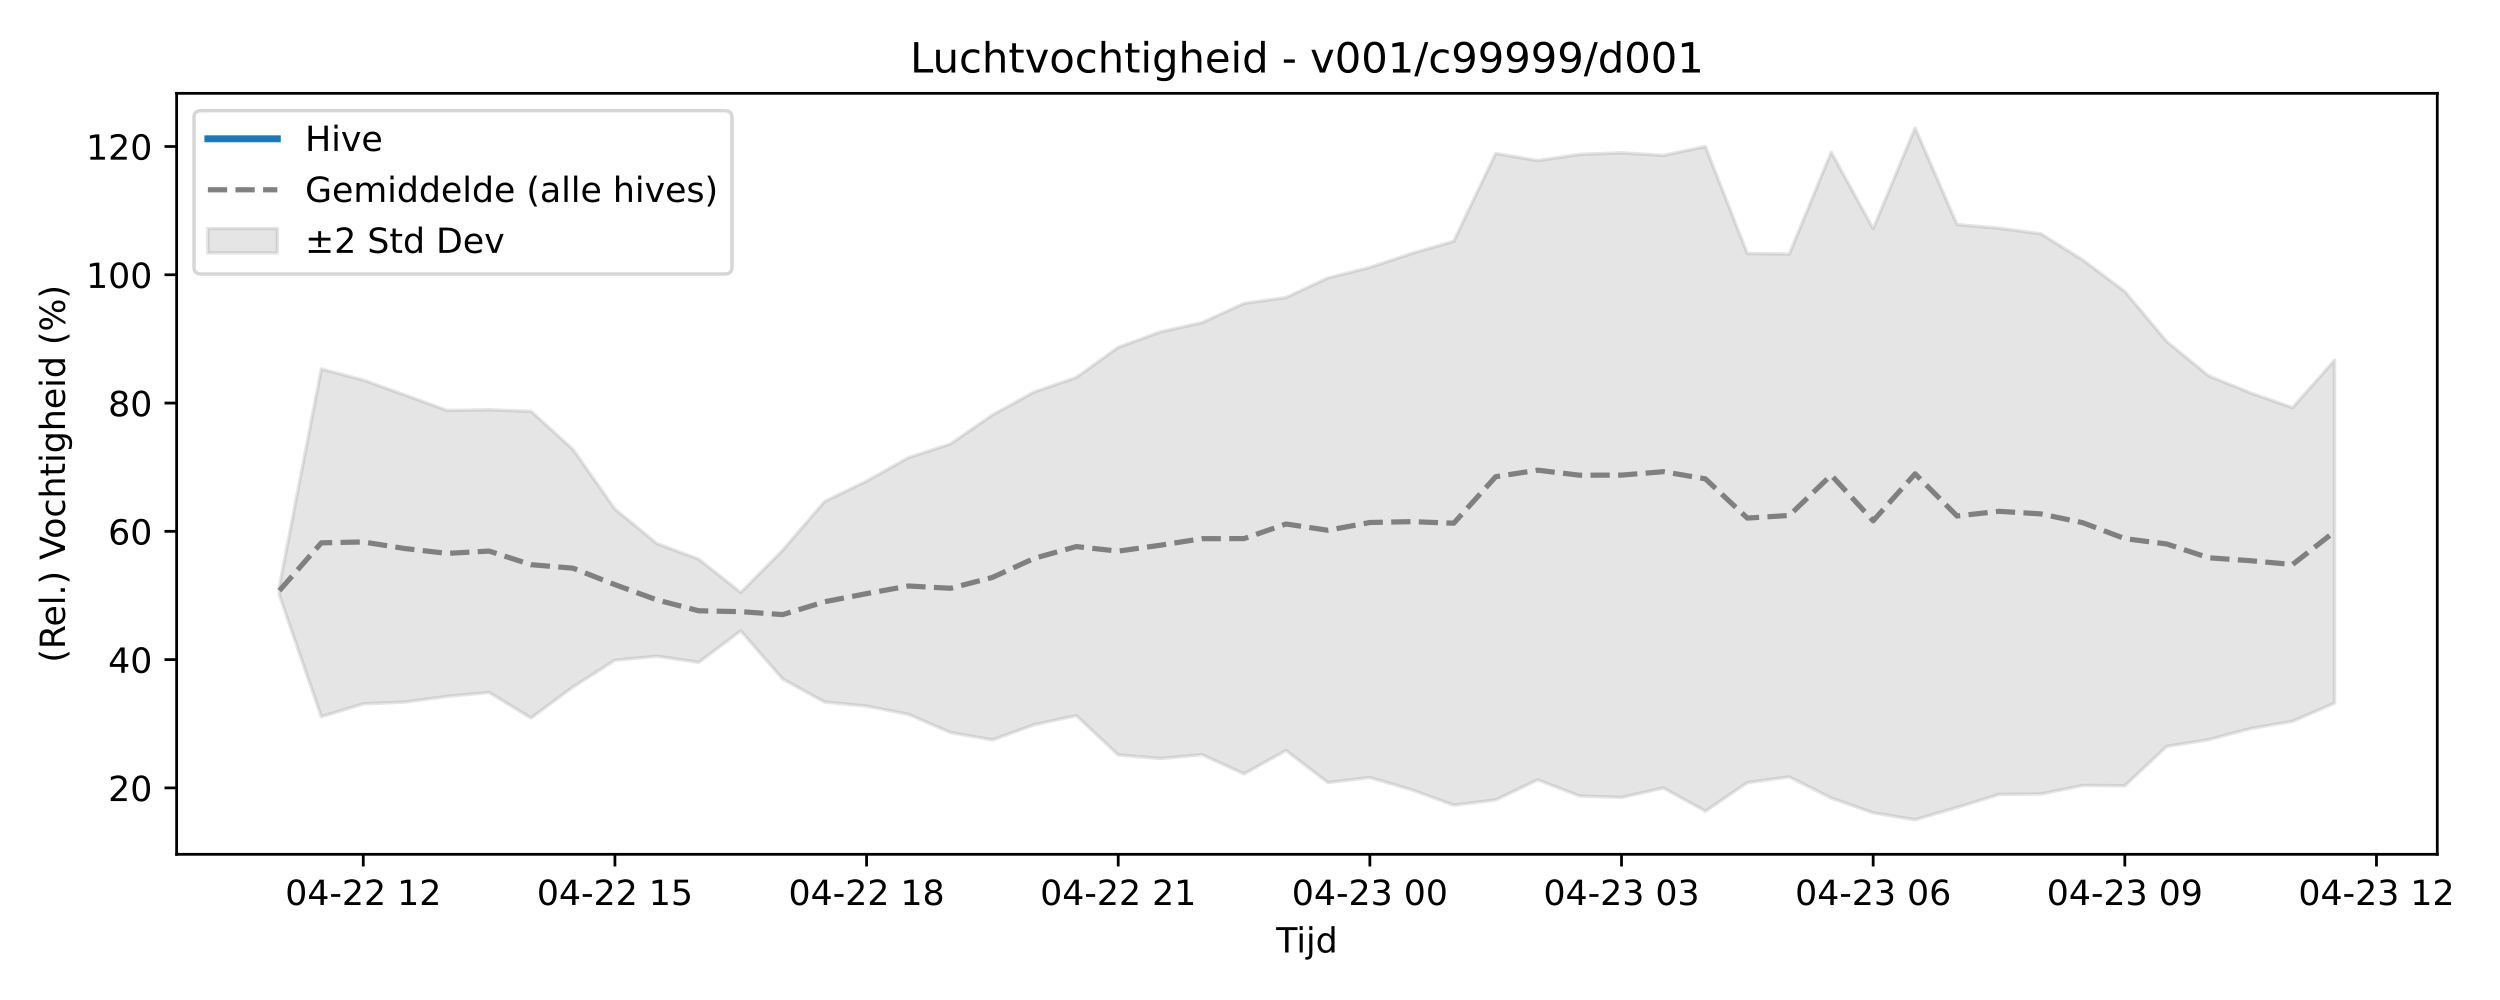
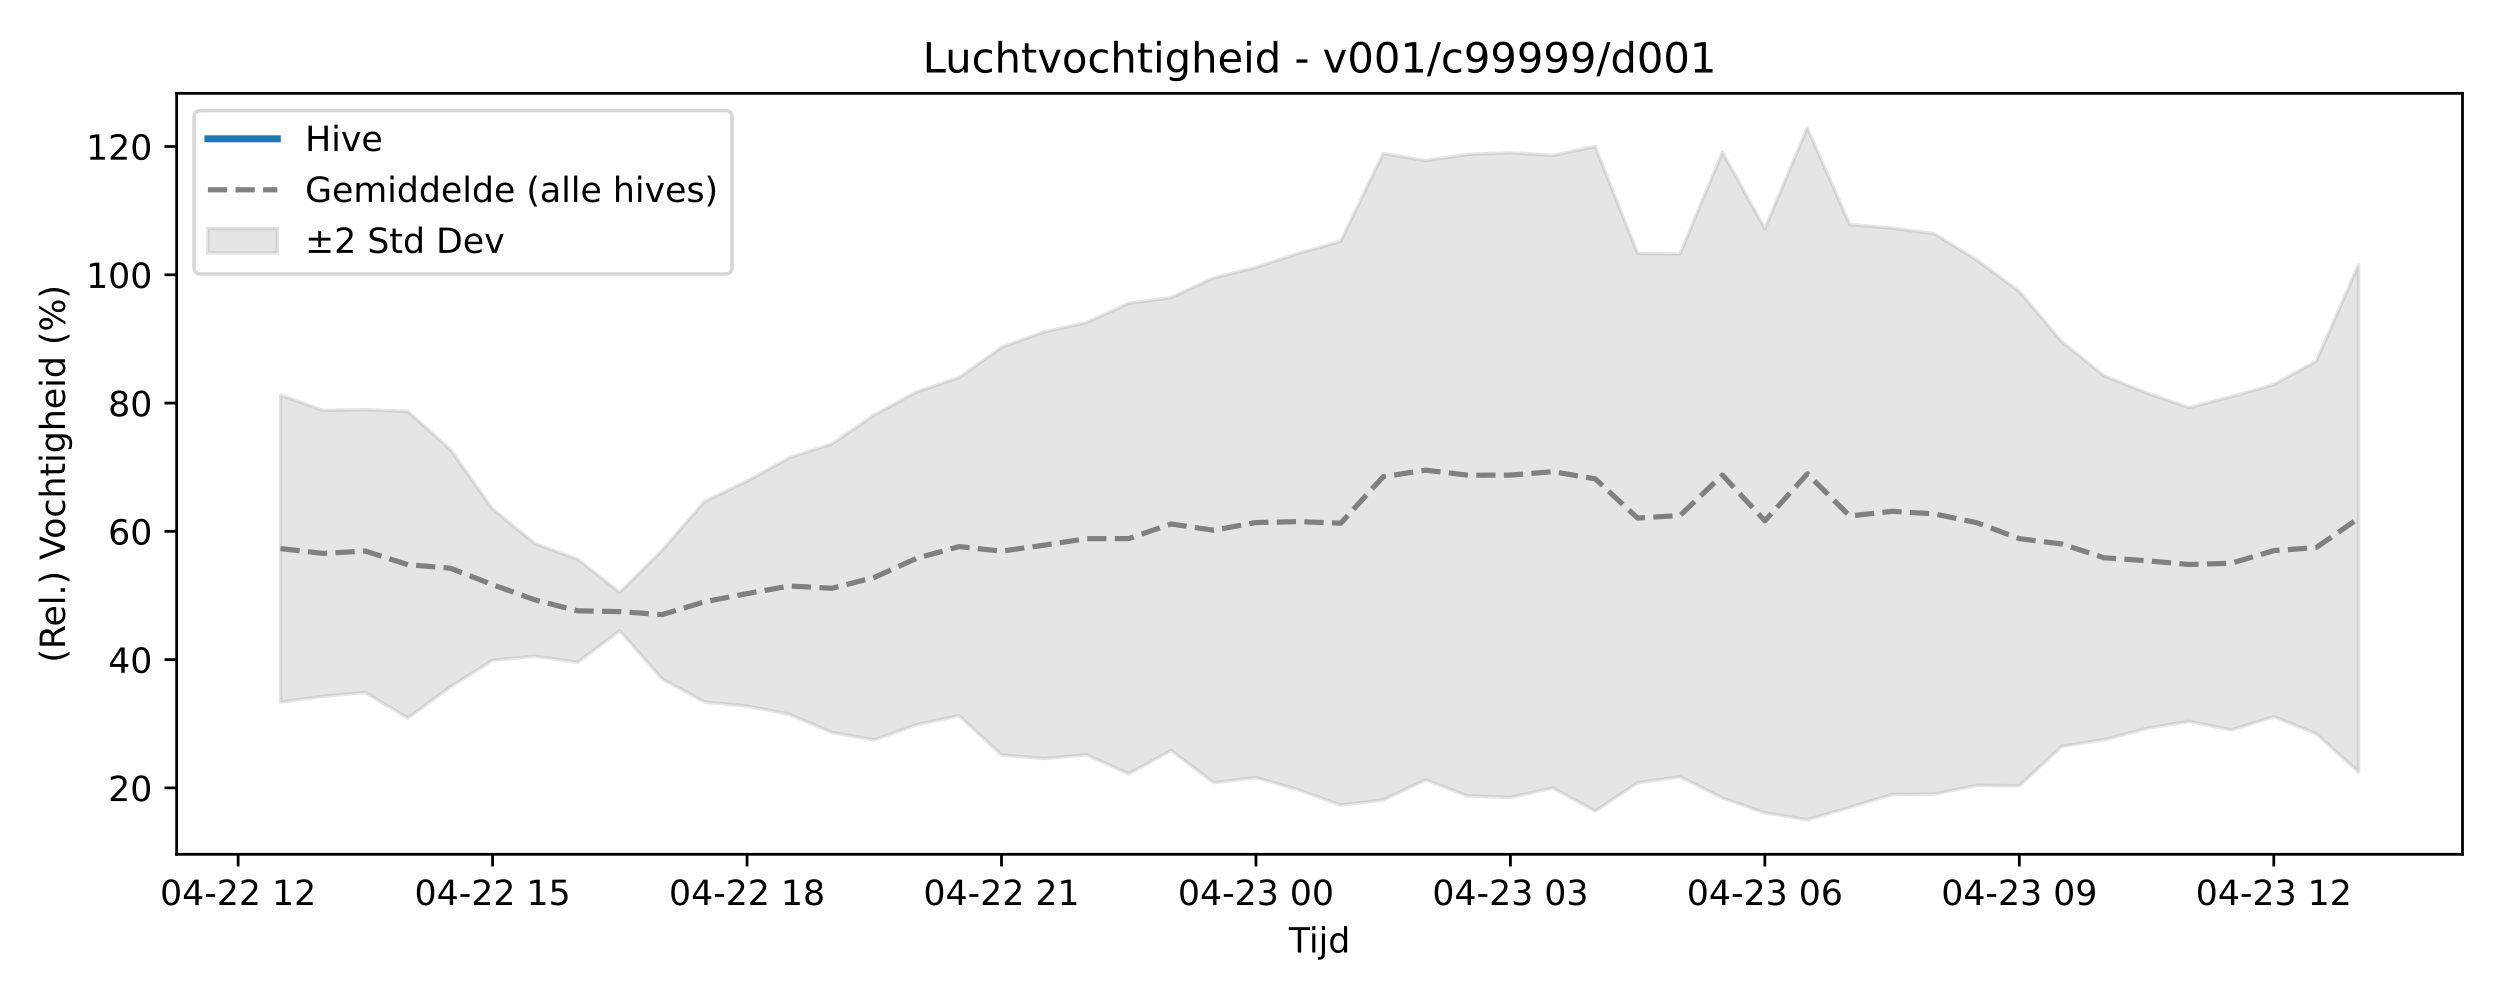
<svg xmlns="http://www.w3.org/2000/svg" xmlns:xlink="http://www.w3.org/1999/xlink" width="720pt" height="288pt" viewBox="0 0 720 288" version="1.1">
  <defs>
    <style type="text/css">*{stroke-linejoin: round; stroke-linecap: butt}</style>
  </defs>
  <g id="figure_1">
    <g id="patch_1">
      <path d="M 0 288  L 720 288  L 720 0  L 0 0  z " style="fill: #ffffff" />
    </g>
    <g id="axes_1">
      <g id="patch_2">
-         <path d="M 50.87 246.04  L 701.936 246.04  L 701.936 26.88  L 50.87 26.88  z " style="fill: #ffffff" />
+         <path d="M 50.87 246.04  L 709.2 246.04  L 709.2 26.88  L 50.87 26.88  z " style="fill: #ffffff" />
      </g>
      <g id="FillBetweenPolyCollection_1">
        <defs>
-           <path id="m29df3fd9ab" d="M 80.464 -119.196  L 80.464 -116.584  L 92.543 -81.607  L 104.622 -85.301  L 116.701 -85.813  L 128.781 -87.455  L 140.86 -88.586  L 152.939 -81.218  L 165.018 -90.15  L 177.097 -97.866  L 189.176 -99.023  L 201.255 -97.245  L 213.335 -106.324  L 225.414 -92.446  L 237.493 -85.822  L 249.572 -84.648  L 261.651 -82.273  L 273.73 -77.023  L 285.809 -74.916  L 297.889 -79.31  L 309.968 -81.906  L 322.047 -70.582  L 334.126 -69.549  L 346.205 -70.646  L 358.284 -65.132  L 370.363 -71.874  L 382.443 -62.613  L 394.522 -64.075  L 406.601 -60.526  L 418.68 -56.124  L 430.759 -57.621  L 442.838 -63.418  L 454.918 -58.749  L 466.997 -58.345  L 479.076 -61.071  L 491.155 -54.393  L 503.234 -62.607  L 515.313 -64.263  L 527.392 -58.17  L 539.472 -53.9  L 551.551 -51.922  L 563.63 -55.465  L 575.709 -59.204  L 587.788 -59.327  L 599.867 -61.803  L 611.946 -61.697  L 624.026 -73.052  L 636.105 -74.986  L 648.184 -78.191  L 660.263 -80.259  L 672.342 -85.511  L 672.342 -184.258  L 672.342 -184.258  L 660.263 -170.586  L 648.184 -174.829  L 636.105 -179.738  L 624.026 -189.615  L 611.946 -204.049  L 599.867 -213.097  L 587.788 -220.662  L 575.709 -222.284  L 563.63 -223.314  L 551.551 -251.158  L 539.472 -222.128  L 527.392 -244.171  L 515.313 -214.844  L 503.234 -214.982  L 491.155 -245.793  L 479.076 -243.24  L 466.997 -243.997  L 454.918 -243.53  L 442.838 -241.755  L 430.759 -243.796  L 418.68 -218.509  L 406.601 -215.01  L 394.522 -210.968  L 382.443 -207.955  L 370.363 -202.308  L 358.284 -200.635  L 346.205 -195.079  L 334.126 -192.4  L 322.047 -187.96  L 309.968 -179.263  L 297.889 -175.127  L 285.809 -168.479  L 273.73 -160.132  L 261.651 -156.195  L 249.572 -149.428  L 237.493 -143.575  L 225.414 -129.541  L 213.335 -117.367  L 201.255 -126.938  L 189.176 -131.441  L 177.097 -141.382  L 165.018 -158.58  L 152.939 -169.525  L 140.86 -169.997  L 128.781 -169.793  L 116.701 -174.206  L 104.622 -178.536  L 92.543 -181.716  L 80.464 -119.196  z " style="stroke: #808080; stroke-opacity: 0.2" />
+           <path id="m14e3937ae5" d="M 80.794 -174.206  L 80.794 -85.813  L 93.008 -87.455  L 105.222 -88.586  L 117.436 -81.218  L 129.65 -90.15  L 141.864 -97.866  L 154.078 -99.023  L 166.291 -97.245  L 178.505 -106.324  L 190.719 -92.446  L 202.933 -85.822  L 215.147 -84.648  L 227.361 -82.273  L 239.575 -77.023  L 251.789 -74.916  L 264.003 -79.31  L 276.217 -81.906  L 288.431 -70.582  L 300.645 -69.549  L 312.858 -70.646  L 325.072 -65.132  L 337.286 -71.874  L 349.5 -62.613  L 361.714 -64.075  L 373.928 -60.526  L 386.142 -56.124  L 398.356 -57.621  L 410.57 -63.418  L 422.784 -58.749  L 434.998 -58.345  L 447.212 -61.071  L 459.425 -54.393  L 471.639 -62.607  L 483.853 -64.263  L 496.067 -58.17  L 508.281 -53.9  L 520.495 -51.922  L 532.709 -55.465  L 544.923 -59.204  L 557.137 -59.327  L 569.351 -61.803  L 581.565 -61.697  L 593.779 -73.052  L 605.992 -74.986  L 618.206 -78.191  L 630.42 -80.259  L 642.634 -77.799  L 654.848 -81.613  L 667.062 -76.654  L 679.276 -65.702  L 679.276 -211.733  L 679.276 -211.733  L 667.062 -183.961  L 654.848 -177.216  L 642.634 -173.764  L 630.42 -170.586  L 618.206 -174.829  L 605.992 -179.738  L 593.779 -189.615  L 581.565 -204.049  L 569.351 -213.097  L 557.137 -220.662  L 544.923 -222.284  L 532.709 -223.314  L 520.495 -251.158  L 508.281 -222.128  L 496.067 -244.171  L 483.853 -214.844  L 471.639 -214.982  L 459.425 -245.793  L 447.212 -243.24  L 434.998 -243.997  L 422.784 -243.53  L 410.57 -241.755  L 398.356 -243.796  L 386.142 -218.509  L 373.928 -215.01  L 361.714 -210.968  L 349.5 -207.955  L 337.286 -202.308  L 325.072 -200.635  L 312.858 -195.079  L 300.645 -192.4  L 288.431 -187.96  L 276.217 -179.263  L 264.003 -175.127  L 251.789 -168.479  L 239.575 -160.132  L 227.361 -156.195  L 215.147 -149.428  L 202.933 -143.575  L 190.719 -129.541  L 178.505 -117.367  L 166.291 -126.938  L 154.078 -131.441  L 141.864 -141.382  L 129.65 -158.58  L 117.436 -169.525  L 105.222 -169.997  L 93.008 -169.793  L 80.794 -174.206  z " style="stroke: #808080; stroke-opacity: 0.2" />
        </defs>
-         <g clip-path="url(#p949dae9ce0)">
-           <use xlink:href="#m29df3fd9ab" x="0" y="288" style="fill: #808080; fill-opacity: 0.2; stroke: #808080; stroke-opacity: 0.2" />
+         <g clip-path="url(#p4cc296af94)">
+           <use xlink:href="#m14e3937ae5" x="0" y="288" style="fill: #808080; fill-opacity: 0.2; stroke: #808080; stroke-opacity: 0.2" />
        </g>
      </g>
      <g id="matplotlib.axis_1">
        <g id="xtick_1">
          <g id="line2d_1">
            <defs>
-               <path id="m85b74bd24c" d="M 0 0  L 0 3.5  " style="stroke: #000000; stroke-width: 0.8" />
-             </defs>
-             <g>
-               <use xlink:href="#m85b74bd24c" x="104.622" y="246.04" style="stroke: #000000; stroke-width: 0.8" />
+               <path id="mc9e4efcc67" d="M 0 0  L 0 3.5  " style="stroke: #000000; stroke-width: 0.8" />
+             </defs>
+             <g>
+               <use xlink:href="#mc9e4efcc67" x="68.58" y="246.04" style="stroke: #000000; stroke-width: 0.8" />
            </g>
          </g>
          <g id="text_1">
-             <g transform="translate(82.14174 260.6384) scale(0.1 -0.1)">
+             <g transform="translate(46.09971 260.6384) scale(0.1 -0.1)">
              <defs>
                <path id="DejaVuSans-30" d="M 2034 4250  Q 1547 4250 1301 3770  Q 1056 3291 1056 2328  Q 1056 1369 1301 889  Q 1547 409 2034 409  Q 2525 409 2770 889  Q 3016 1369 3016 2328  Q 3016 3291 2770 3770  Q 2525 4250 2034 4250  z M 2034 4750  Q 2819 4750 3233 4129  Q 3647 3509 3647 2328  Q 3647 1150 3233 529  Q 2819 -91 2034 -91  Q 1250 -91 836 529  Q 422 1150 422 2328  Q 422 3509 836 4129  Q 1250 4750 2034 4750  z " transform="scale(0.015625)" />
                <path id="DejaVuSans-34" d="M 2419 4116  L 825 1625  L 2419 1625  L 2419 4116  z M 2253 4666  L 3047 4666  L 3047 1625  L 3713 1625  L 3713 1100  L 3047 1100  L 3047 0  L 2419 0  L 2419 1100  L 313 1100  L 313 1709  L 2253 4666  z " transform="scale(0.015625)" />
                <path id="DejaVuSans-2d" d="M 313 2009  L 1997 2009  L 1997 1497  L 313 1497  L 313 2009  z " transform="scale(0.015625)" />
                <path id="DejaVuSans-32" d="M 1228 531  L 3431 531  L 3431 0  L 469 0  L 469 531  Q 828 903 1448 1529  Q 2069 2156 2228 2338  Q 2531 2678 2651 2914  Q 2772 3150 2772 3378  Q 2772 3750 2511 3984  Q 2250 4219 1831 4219  Q 1534 4219 1204 4116  Q 875 4013 500 3803  L 500 4441  Q 881 4594 1212 4672  Q 1544 4750 1819 4750  Q 2544 4750 2975 4387  Q 3406 4025 3406 3419  Q 3406 3131 3298 2873  Q 3191 2616 2906 2266  Q 2828 2175 2409 1742  Q 1991 1309 1228 531  z " transform="scale(0.015625)" />
                <path id="DejaVuSans-20" transform="scale(0.015625)" />
                <path id="DejaVuSans-31" d="M 794 531  L 1825 531  L 1825 4091  L 703 3866  L 703 4441  L 1819 4666  L 2450 4666  L 2450 531  L 3481 531  L 3481 0  L 794 0  L 794 531  z " transform="scale(0.015625)" />
              </defs>
              <use xlink:href="#DejaVuSans-30" />
              <use xlink:href="#DejaVuSans-34" transform="translate(63.62305 0)" />
              <use xlink:href="#DejaVuSans-2d" transform="translate(127.2461 0)" />
              <use xlink:href="#DejaVuSans-32" transform="translate(163.3301 0)" />
              <use xlink:href="#DejaVuSans-32" transform="translate(226.9531 0)" />
              <use xlink:href="#DejaVuSans-20" transform="translate(290.5762 0)" />
              <use xlink:href="#DejaVuSans-31" transform="translate(322.3633 0)" />
              <use xlink:href="#DejaVuSans-32" transform="translate(385.9863 0)" />
            </g>
          </g>
        </g>
        <g id="xtick_2">
          <g id="line2d_2">
            <g>
-               <use xlink:href="#m85b74bd24c" x="177.097" y="246.04" style="stroke: #000000; stroke-width: 0.8" />
+               <use xlink:href="#mc9e4efcc67" x="141.864" y="246.04" style="stroke: #000000; stroke-width: 0.8" />
            </g>
          </g>
          <g id="text_2">
-             <g transform="translate(154.6166 260.6384) scale(0.1 -0.1)">
+             <g transform="translate(119.3832 260.6384) scale(0.1 -0.1)">
              <defs>
                <path id="DejaVuSans-35" d="M 691 4666  L 3169 4666  L 3169 4134  L 1269 4134  L 1269 2991  Q 1406 3038 1543 3061  Q 1681 3084 1819 3084  Q 2600 3084 3056 2656  Q 3513 2228 3513 1497  Q 3513 744 3044 326  Q 2575 -91 1722 -91  Q 1428 -91 1123 -41  Q 819 9 494 109  L 494 744  Q 775 591 1075 516  Q 1375 441 1709 441  Q 2250 441 2565 725  Q 2881 1009 2881 1497  Q 2881 1984 2565 2268  Q 2250 2553 1709 2553  Q 1456 2553 1204 2497  Q 953 2441 691 2322  L 691 4666  z " transform="scale(0.015625)" />
              </defs>
              <use xlink:href="#DejaVuSans-30" />
              <use xlink:href="#DejaVuSans-34" transform="translate(63.62305 0)" />
              <use xlink:href="#DejaVuSans-2d" transform="translate(127.2461 0)" />
              <use xlink:href="#DejaVuSans-32" transform="translate(163.3301 0)" />
              <use xlink:href="#DejaVuSans-32" transform="translate(226.9531 0)" />
              <use xlink:href="#DejaVuSans-20" transform="translate(290.5762 0)" />
              <use xlink:href="#DejaVuSans-31" transform="translate(322.3633 0)" />
              <use xlink:href="#DejaVuSans-35" transform="translate(385.9863 0)" />
            </g>
          </g>
        </g>
        <g id="xtick_3">
          <g id="line2d_3">
            <g>
-               <use xlink:href="#m85b74bd24c" x="249.572" y="246.04" style="stroke: #000000; stroke-width: 0.8" />
+               <use xlink:href="#mc9e4efcc67" x="215.147" y="246.04" style="stroke: #000000; stroke-width: 0.8" />
            </g>
          </g>
          <g id="text_3">
-             <g transform="translate(227.0915 260.6384) scale(0.1 -0.1)">
+             <g transform="translate(192.6667 260.6384) scale(0.1 -0.1)">
              <defs>
                <path id="DejaVuSans-38" d="M 2034 2216  Q 1584 2216 1326 1975  Q 1069 1734 1069 1313  Q 1069 891 1326 650  Q 1584 409 2034 409  Q 2484 409 2743 651  Q 3003 894 3003 1313  Q 3003 1734 2745 1975  Q 2488 2216 2034 2216  z M 1403 2484  Q 997 2584 770 2862  Q 544 3141 544 3541  Q 544 4100 942 4425  Q 1341 4750 2034 4750  Q 2731 4750 3128 4425  Q 3525 4100 3525 3541  Q 3525 3141 3298 2862  Q 3072 2584 2669 2484  Q 3125 2378 3379 2068  Q 3634 1759 3634 1313  Q 3634 634 3220 271  Q 2806 -91 2034 -91  Q 1263 -91 848 271  Q 434 634 434 1313  Q 434 1759 690 2068  Q 947 2378 1403 2484  z M 1172 3481  Q 1172 3119 1398 2916  Q 1625 2713 2034 2713  Q 2441 2713 2670 2916  Q 2900 3119 2900 3481  Q 2900 3844 2670 4047  Q 2441 4250 2034 4250  Q 1625 4250 1398 4047  Q 1172 3844 1172 3481  z " transform="scale(0.015625)" />
              </defs>
              <use xlink:href="#DejaVuSans-30" />
              <use xlink:href="#DejaVuSans-34" transform="translate(63.62305 0)" />
              <use xlink:href="#DejaVuSans-2d" transform="translate(127.2461 0)" />
              <use xlink:href="#DejaVuSans-32" transform="translate(163.3301 0)" />
              <use xlink:href="#DejaVuSans-32" transform="translate(226.9531 0)" />
              <use xlink:href="#DejaVuSans-20" transform="translate(290.5762 0)" />
              <use xlink:href="#DejaVuSans-31" transform="translate(322.3633 0)" />
              <use xlink:href="#DejaVuSans-38" transform="translate(385.9863 0)" />
            </g>
          </g>
        </g>
        <g id="xtick_4">
          <g id="line2d_4">
            <g>
-               <use xlink:href="#m85b74bd24c" x="322.047" y="246.04" style="stroke: #000000; stroke-width: 0.8" />
+               <use xlink:href="#mc9e4efcc67" x="288.431" y="246.04" style="stroke: #000000; stroke-width: 0.8" />
            </g>
          </g>
          <g id="text_4">
-             <g transform="translate(299.5664 260.6384) scale(0.1 -0.1)">
+             <g transform="translate(265.9502 260.6384) scale(0.1 -0.1)">
              <use xlink:href="#DejaVuSans-30" />
              <use xlink:href="#DejaVuSans-34" transform="translate(63.62305 0)" />
              <use xlink:href="#DejaVuSans-2d" transform="translate(127.2461 0)" />
              <use xlink:href="#DejaVuSans-32" transform="translate(163.3301 0)" />
              <use xlink:href="#DejaVuSans-32" transform="translate(226.9531 0)" />
              <use xlink:href="#DejaVuSans-20" transform="translate(290.5762 0)" />
              <use xlink:href="#DejaVuSans-32" transform="translate(322.3633 0)" />
              <use xlink:href="#DejaVuSans-31" transform="translate(385.9863 0)" />
            </g>
          </g>
        </g>
        <g id="xtick_5">
          <g id="line2d_5">
            <g>
-               <use xlink:href="#m85b74bd24c" x="394.522" y="246.04" style="stroke: #000000; stroke-width: 0.8" />
+               <use xlink:href="#mc9e4efcc67" x="361.714" y="246.04" style="stroke: #000000; stroke-width: 0.8" />
            </g>
          </g>
          <g id="text_5">
-             <g transform="translate(372.0413 260.6384) scale(0.1 -0.1)">
+             <g transform="translate(339.2337 260.6384) scale(0.1 -0.1)">
              <defs>
                <path id="DejaVuSans-33" d="M 2597 2516  Q 3050 2419 3304 2112  Q 3559 1806 3559 1356  Q 3559 666 3084 287  Q 2609 -91 1734 -91  Q 1441 -91 1130 -33  Q 819 25 488 141  L 488 750  Q 750 597 1062 519  Q 1375 441 1716 441  Q 2309 441 2620 675  Q 2931 909 2931 1356  Q 2931 1769 2642 2001  Q 2353 2234 1838 2234  L 1294 2234  L 1294 2753  L 1863 2753  Q 2328 2753 2575 2939  Q 2822 3125 2822 3475  Q 2822 3834 2567 4026  Q 2313 4219 1838 4219  Q 1578 4219 1281 4162  Q 984 4106 628 3988  L 628 4550  Q 988 4650 1302 4700  Q 1616 4750 1894 4750  Q 2613 4750 3031 4423  Q 3450 4097 3450 3541  Q 3450 3153 3228 2886  Q 3006 2619 2597 2516  z " transform="scale(0.015625)" />
              </defs>
              <use xlink:href="#DejaVuSans-30" />
              <use xlink:href="#DejaVuSans-34" transform="translate(63.62305 0)" />
              <use xlink:href="#DejaVuSans-2d" transform="translate(127.2461 0)" />
              <use xlink:href="#DejaVuSans-32" transform="translate(163.3301 0)" />
              <use xlink:href="#DejaVuSans-33" transform="translate(226.9531 0)" />
              <use xlink:href="#DejaVuSans-20" transform="translate(290.5762 0)" />
              <use xlink:href="#DejaVuSans-30" transform="translate(322.3633 0)" />
              <use xlink:href="#DejaVuSans-30" transform="translate(385.9863 0)" />
            </g>
          </g>
        </g>
        <g id="xtick_6">
          <g id="line2d_6">
            <g>
-               <use xlink:href="#m85b74bd24c" x="466.997" y="246.04" style="stroke: #000000; stroke-width: 0.8" />
+               <use xlink:href="#mc9e4efcc67" x="434.998" y="246.04" style="stroke: #000000; stroke-width: 0.8" />
            </g>
          </g>
          <g id="text_6">
-             <g transform="translate(444.5162 260.6384) scale(0.1 -0.1)">
+             <g transform="translate(412.5171 260.6384) scale(0.1 -0.1)">
              <use xlink:href="#DejaVuSans-30" />
              <use xlink:href="#DejaVuSans-34" transform="translate(63.62305 0)" />
              <use xlink:href="#DejaVuSans-2d" transform="translate(127.2461 0)" />
              <use xlink:href="#DejaVuSans-32" transform="translate(163.3301 0)" />
              <use xlink:href="#DejaVuSans-33" transform="translate(226.9531 0)" />
              <use xlink:href="#DejaVuSans-20" transform="translate(290.5762 0)" />
              <use xlink:href="#DejaVuSans-30" transform="translate(322.3633 0)" />
              <use xlink:href="#DejaVuSans-33" transform="translate(385.9863 0)" />
            </g>
          </g>
        </g>
        <g id="xtick_7">
          <g id="line2d_7">
            <g>
-               <use xlink:href="#m85b74bd24c" x="539.472" y="246.04" style="stroke: #000000; stroke-width: 0.8" />
+               <use xlink:href="#mc9e4efcc67" x="508.281" y="246.04" style="stroke: #000000; stroke-width: 0.8" />
            </g>
          </g>
          <g id="text_7">
-             <g transform="translate(516.9911 260.6384) scale(0.1 -0.1)">
+             <g transform="translate(485.8006 260.6384) scale(0.1 -0.1)">
              <defs>
                <path id="DejaVuSans-36" d="M 2113 2584  Q 1688 2584 1439 2293  Q 1191 2003 1191 1497  Q 1191 994 1439 701  Q 1688 409 2113 409  Q 2538 409 2786 701  Q 3034 994 3034 1497  Q 3034 2003 2786 2293  Q 2538 2584 2113 2584  z M 3366 4563  L 3366 3988  Q 3128 4100 2886 4159  Q 2644 4219 2406 4219  Q 1781 4219 1451 3797  Q 1122 3375 1075 2522  Q 1259 2794 1537 2939  Q 1816 3084 2150 3084  Q 2853 3084 3261 2657  Q 3669 2231 3669 1497  Q 3669 778 3244 343  Q 2819 -91 2113 -91  Q 1303 -91 875 529  Q 447 1150 447 2328  Q 447 3434 972 4092  Q 1497 4750 2381 4750  Q 2619 4750 2861 4703  Q 3103 4656 3366 4563  z " transform="scale(0.015625)" />
              </defs>
              <use xlink:href="#DejaVuSans-30" />
              <use xlink:href="#DejaVuSans-34" transform="translate(63.62305 0)" />
              <use xlink:href="#DejaVuSans-2d" transform="translate(127.2461 0)" />
              <use xlink:href="#DejaVuSans-32" transform="translate(163.3301 0)" />
              <use xlink:href="#DejaVuSans-33" transform="translate(226.9531 0)" />
              <use xlink:href="#DejaVuSans-20" transform="translate(290.5762 0)" />
              <use xlink:href="#DejaVuSans-30" transform="translate(322.3633 0)" />
              <use xlink:href="#DejaVuSans-36" transform="translate(385.9863 0)" />
            </g>
          </g>
        </g>
        <g id="xtick_8">
          <g id="line2d_8">
            <g>
-               <use xlink:href="#m85b74bd24c" x="611.946" y="246.04" style="stroke: #000000; stroke-width: 0.8" />
+               <use xlink:href="#mc9e4efcc67" x="581.565" y="246.04" style="stroke: #000000; stroke-width: 0.8" />
            </g>
          </g>
          <g id="text_8">
-             <g transform="translate(589.466 260.6384) scale(0.1 -0.1)">
+             <g transform="translate(559.0841 260.6384) scale(0.1 -0.1)">
              <defs>
                <path id="DejaVuSans-39" d="M 703 97  L 703 672  Q 941 559 1184 500  Q 1428 441 1663 441  Q 2288 441 2617 861  Q 2947 1281 2994 2138  Q 2813 1869 2534 1725  Q 2256 1581 1919 1581  Q 1219 1581 811 2004  Q 403 2428 403 3163  Q 403 3881 828 4315  Q 1253 4750 1959 4750  Q 2769 4750 3195 4129  Q 3622 3509 3622 2328  Q 3622 1225 3098 567  Q 2575 -91 1691 -91  Q 1453 -91 1209 -44  Q 966 3 703 97  z M 1959 2075  Q 2384 2075 2632 2365  Q 2881 2656 2881 3163  Q 2881 3666 2632 3958  Q 2384 4250 1959 4250  Q 1534 4250 1286 3958  Q 1038 3666 1038 3163  Q 1038 2656 1286 2365  Q 1534 2075 1959 2075  z " transform="scale(0.015625)" />
              </defs>
              <use xlink:href="#DejaVuSans-30" />
              <use xlink:href="#DejaVuSans-34" transform="translate(63.62305 0)" />
              <use xlink:href="#DejaVuSans-2d" transform="translate(127.2461 0)" />
              <use xlink:href="#DejaVuSans-32" transform="translate(163.3301 0)" />
              <use xlink:href="#DejaVuSans-33" transform="translate(226.9531 0)" />
              <use xlink:href="#DejaVuSans-20" transform="translate(290.5762 0)" />
              <use xlink:href="#DejaVuSans-30" transform="translate(322.3633 0)" />
              <use xlink:href="#DejaVuSans-39" transform="translate(385.9863 0)" />
            </g>
          </g>
        </g>
        <g id="xtick_9">
          <g id="line2d_9">
            <g>
-               <use xlink:href="#m85b74bd24c" x="684.421" y="246.04" style="stroke: #000000; stroke-width: 0.8" />
+               <use xlink:href="#mc9e4efcc67" x="654.848" y="246.04" style="stroke: #000000; stroke-width: 0.8" />
            </g>
          </g>
          <g id="text_9">
-             <g transform="translate(661.9409 260.6384) scale(0.1 -0.1)">
+             <g transform="translate(632.3676 260.6384) scale(0.1 -0.1)">
              <use xlink:href="#DejaVuSans-30" />
              <use xlink:href="#DejaVuSans-34" transform="translate(63.62305 0)" />
              <use xlink:href="#DejaVuSans-2d" transform="translate(127.2461 0)" />
              <use xlink:href="#DejaVuSans-32" transform="translate(163.3301 0)" />
              <use xlink:href="#DejaVuSans-33" transform="translate(226.9531 0)" />
              <use xlink:href="#DejaVuSans-20" transform="translate(290.5762 0)" />
              <use xlink:href="#DejaVuSans-31" transform="translate(322.3633 0)" />
              <use xlink:href="#DejaVuSans-32" transform="translate(385.9863 0)" />
            </g>
          </g>
        </g>
        <g id="text_10">
-           <g transform="translate(367.5531 274.3166) scale(0.1 -0.1)">
+           <g transform="translate(371.185 274.3166) scale(0.1 -0.1)">
            <defs>
              <path id="DejaVuSans-54" d="M -19 4666  L 3928 4666  L 3928 4134  L 2272 4134  L 2272 0  L 1638 0  L 1638 4134  L -19 4134  L -19 4666  z " transform="scale(0.015625)" />
              <path id="DejaVuSans-69" d="M 603 3500  L 1178 3500  L 1178 0  L 603 0  L 603 3500  z M 603 4863  L 1178 4863  L 1178 4134  L 603 4134  L 603 4863  z " transform="scale(0.015625)" />
              <path id="DejaVuSans-6a" d="M 603 3500  L 1178 3500  L 1178 -63  Q 1178 -731 923 -1031  Q 669 -1331 103 -1331  L -116 -1331  L -116 -844  L 38 -844  Q 366 -844 484 -692  Q 603 -541 603 -63  L 603 3500  z M 603 4863  L 1178 4863  L 1178 4134  L 603 4134  L 603 4863  z " transform="scale(0.015625)" />
              <path id="DejaVuSans-64" d="M 2906 2969  L 2906 4863  L 3481 4863  L 3481 0  L 2906 0  L 2906 525  Q 2725 213 2448 61  Q 2172 -91 1784 -91  Q 1150 -91 751 415  Q 353 922 353 1747  Q 353 2572 751 3078  Q 1150 3584 1784 3584  Q 2172 3584 2448 3432  Q 2725 3281 2906 2969  z M 947 1747  Q 947 1113 1208 752  Q 1469 391 1925 391  Q 2381 391 2643 752  Q 2906 1113 2906 1747  Q 2906 2381 2643 2742  Q 2381 3103 1925 3103  Q 1469 3103 1208 2742  Q 947 2381 947 1747  z " transform="scale(0.015625)" />
            </defs>
            <use xlink:href="#DejaVuSans-54" />
            <use xlink:href="#DejaVuSans-69" transform="translate(57.95898 0)" />
            <use xlink:href="#DejaVuSans-6a" transform="translate(85.74219 0)" />
            <use xlink:href="#DejaVuSans-64" transform="translate(113.5254 0)" />
          </g>
        </g>
      </g>
      <g id="matplotlib.axis_2">
        <g id="ytick_1">
          <g id="line2d_10">
            <defs>
-               <path id="m360cd91e02" d="M 0 0  L -3.5 0  " style="stroke: #000000; stroke-width: 0.8" />
-             </defs>
-             <g>
-               <use xlink:href="#m360cd91e02" x="50.87" y="226.912" style="stroke: #000000; stroke-width: 0.8" />
+               <path id="m6a31eeaf21" d="M 0 0  L -3.5 0  " style="stroke: #000000; stroke-width: 0.8" />
+             </defs>
+             <g>
+               <use xlink:href="#m6a31eeaf21" x="50.87" y="226.912" style="stroke: #000000; stroke-width: 0.8" />
            </g>
          </g>
          <g id="text_11">
            <g transform="translate(31.145 230.7115) scale(0.1 -0.1)">
              <use xlink:href="#DejaVuSans-32" />
              <use xlink:href="#DejaVuSans-30" transform="translate(63.62305 0)" />
            </g>
          </g>
        </g>
        <g id="ytick_2">
          <g id="line2d_11">
            <g>
-               <use xlink:href="#m360cd91e02" x="50.87" y="189.968" style="stroke: #000000; stroke-width: 0.8" />
+               <use xlink:href="#m6a31eeaf21" x="50.87" y="189.968" style="stroke: #000000; stroke-width: 0.8" />
            </g>
          </g>
          <g id="text_12">
            <g transform="translate(31.145 193.7671) scale(0.1 -0.1)">
              <use xlink:href="#DejaVuSans-34" />
              <use xlink:href="#DejaVuSans-30" transform="translate(63.62305 0)" />
            </g>
          </g>
        </g>
        <g id="ytick_3">
          <g id="line2d_12">
            <g>
-               <use xlink:href="#m360cd91e02" x="50.87" y="153.023" style="stroke: #000000; stroke-width: 0.8" />
+               <use xlink:href="#m6a31eeaf21" x="50.87" y="153.023" style="stroke: #000000; stroke-width: 0.8" />
            </g>
          </g>
          <g id="text_13">
            <g transform="translate(31.145 156.8226) scale(0.1 -0.1)">
              <use xlink:href="#DejaVuSans-36" />
              <use xlink:href="#DejaVuSans-30" transform="translate(63.62305 0)" />
            </g>
          </g>
        </g>
        <g id="ytick_4">
          <g id="line2d_13">
            <g>
-               <use xlink:href="#m360cd91e02" x="50.87" y="116.079" style="stroke: #000000; stroke-width: 0.8" />
+               <use xlink:href="#m6a31eeaf21" x="50.87" y="116.079" style="stroke: #000000; stroke-width: 0.8" />
            </g>
          </g>
          <g id="text_14">
            <g transform="translate(31.145 119.8782) scale(0.1 -0.1)">
              <use xlink:href="#DejaVuSans-38" />
              <use xlink:href="#DejaVuSans-30" transform="translate(63.62305 0)" />
            </g>
          </g>
        </g>
        <g id="ytick_5">
          <g id="line2d_14">
            <g>
-               <use xlink:href="#m360cd91e02" x="50.87" y="79.135" style="stroke: #000000; stroke-width: 0.8" />
+               <use xlink:href="#m6a31eeaf21" x="50.87" y="79.135" style="stroke: #000000; stroke-width: 0.8" />
            </g>
          </g>
          <g id="text_15">
            <g transform="translate(24.7825 82.9338) scale(0.1 -0.1)">
              <use xlink:href="#DejaVuSans-31" />
              <use xlink:href="#DejaVuSans-30" transform="translate(63.62305 0)" />
              <use xlink:href="#DejaVuSans-30" transform="translate(127.2461 0)" />
            </g>
          </g>
        </g>
        <g id="ytick_6">
          <g id="line2d_15">
            <g>
-               <use xlink:href="#m360cd91e02" x="50.87" y="42.19" style="stroke: #000000; stroke-width: 0.8" />
+               <use xlink:href="#m6a31eeaf21" x="50.87" y="42.19" style="stroke: #000000; stroke-width: 0.8" />
            </g>
          </g>
          <g id="text_16">
            <g transform="translate(24.7825 45.98938) scale(0.1 -0.1)">
              <use xlink:href="#DejaVuSans-31" />
              <use xlink:href="#DejaVuSans-32" transform="translate(63.62305 0)" />
              <use xlink:href="#DejaVuSans-30" transform="translate(127.2461 0)" />
            </g>
          </g>
        </g>
        <g id="text_17">
          <g transform="translate(18.70281 190.8381) rotate(-90) scale(0.1 -0.1)">
            <defs>
              <path id="DejaVuSans-28" d="M 1984 4856  Q 1566 4138 1362 3434  Q 1159 2731 1159 2009  Q 1159 1288 1364 580  Q 1569 -128 1984 -844  L 1484 -844  Q 1016 -109 783 600  Q 550 1309 550 2009  Q 550 2706 781 3412  Q 1013 4119 1484 4856  L 1984 4856  z " transform="scale(0.015625)" />
              <path id="DejaVuSans-52" d="M 2841 2188  Q 3044 2119 3236 1894  Q 3428 1669 3622 1275  L 4263 0  L 3584 0  L 2988 1197  Q 2756 1666 2539 1819  Q 2322 1972 1947 1972  L 1259 1972  L 1259 0  L 628 0  L 628 4666  L 2053 4666  Q 2853 4666 3247 4331  Q 3641 3997 3641 3322  Q 3641 2881 3436 2590  Q 3231 2300 2841 2188  z M 1259 4147  L 1259 2491  L 2053 2491  Q 2509 2491 2742 2702  Q 2975 2913 2975 3322  Q 2975 3731 2742 3939  Q 2509 4147 2053 4147  L 1259 4147  z " transform="scale(0.015625)" />
              <path id="DejaVuSans-65" d="M 3597 1894  L 3597 1613  L 953 1613  Q 991 1019 1311 708  Q 1631 397 2203 397  Q 2534 397 2845 478  Q 3156 559 3463 722  L 3463 178  Q 3153 47 2828 -22  Q 2503 -91 2169 -91  Q 1331 -91 842 396  Q 353 884 353 1716  Q 353 2575 817 3079  Q 1281 3584 2069 3584  Q 2775 3584 3186 3129  Q 3597 2675 3597 1894  z M 3022 2063  Q 3016 2534 2758 2815  Q 2500 3097 2075 3097  Q 1594 3097 1305 2825  Q 1016 2553 972 2059  L 3022 2063  z " transform="scale(0.015625)" />
              <path id="DejaVuSans-6c" d="M 603 4863  L 1178 4863  L 1178 0  L 603 0  L 603 4863  z " transform="scale(0.015625)" />
              <path id="DejaVuSans-2e" d="M 684 794  L 1344 794  L 1344 0  L 684 0  L 684 794  z " transform="scale(0.015625)" />
              <path id="DejaVuSans-29" d="M 513 4856  L 1013 4856  Q 1481 4119 1714 3412  Q 1947 2706 1947 2009  Q 1947 1309 1714 600  Q 1481 -109 1013 -844  L 513 -844  Q 928 -128 1133 580  Q 1338 1288 1338 2009  Q 1338 2731 1133 3434  Q 928 4138 513 4856  z " transform="scale(0.015625)" />
              <path id="DejaVuSans-56" d="M 1831 0  L 50 4666  L 709 4666  L 2188 738  L 3669 4666  L 4325 4666  L 2547 0  L 1831 0  z " transform="scale(0.015625)" />
              <path id="DejaVuSans-6f" d="M 1959 3097  Q 1497 3097 1228 2736  Q 959 2375 959 1747  Q 959 1119 1226 758  Q 1494 397 1959 397  Q 2419 397 2687 759  Q 2956 1122 2956 1747  Q 2956 2369 2687 2733  Q 2419 3097 1959 3097  z M 1959 3584  Q 2709 3584 3137 3096  Q 3566 2609 3566 1747  Q 3566 888 3137 398  Q 2709 -91 1959 -91  Q 1206 -91 779 398  Q 353 888 353 1747  Q 353 2609 779 3096  Q 1206 3584 1959 3584  z " transform="scale(0.015625)" />
              <path id="DejaVuSans-63" d="M 3122 3366  L 3122 2828  Q 2878 2963 2633 3030  Q 2388 3097 2138 3097  Q 1578 3097 1268 2742  Q 959 2388 959 1747  Q 959 1106 1268 751  Q 1578 397 2138 397  Q 2388 397 2633 464  Q 2878 531 3122 666  L 3122 134  Q 2881 22 2623 -34  Q 2366 -91 2075 -91  Q 1284 -91 818 406  Q 353 903 353 1747  Q 353 2603 823 3093  Q 1294 3584 2113 3584  Q 2378 3584 2631 3529  Q 2884 3475 3122 3366  z " transform="scale(0.015625)" />
              <path id="DejaVuSans-68" d="M 3513 2113  L 3513 0  L 2938 0  L 2938 2094  Q 2938 2591 2744 2837  Q 2550 3084 2163 3084  Q 1697 3084 1428 2787  Q 1159 2491 1159 1978  L 1159 0  L 581 0  L 581 4863  L 1159 4863  L 1159 2956  Q 1366 3272 1645 3428  Q 1925 3584 2291 3584  Q 2894 3584 3203 3211  Q 3513 2838 3513 2113  z " transform="scale(0.015625)" />
              <path id="DejaVuSans-74" d="M 1172 4494  L 1172 3500  L 2356 3500  L 2356 3053  L 1172 3053  L 1172 1153  Q 1172 725 1289 603  Q 1406 481 1766 481  L 2356 481  L 2356 0  L 1766 0  Q 1100 0 847 248  Q 594 497 594 1153  L 594 3053  L 172 3053  L 172 3500  L 594 3500  L 594 4494  L 1172 4494  z " transform="scale(0.015625)" />
              <path id="DejaVuSans-67" d="M 2906 1791  Q 2906 2416 2648 2759  Q 2391 3103 1925 3103  Q 1463 3103 1205 2759  Q 947 2416 947 1791  Q 947 1169 1205 825  Q 1463 481 1925 481  Q 2391 481 2648 825  Q 2906 1169 2906 1791  z M 3481 434  Q 3481 -459 3084 -895  Q 2688 -1331 1869 -1331  Q 1566 -1331 1297 -1286  Q 1028 -1241 775 -1147  L 775 -588  Q 1028 -725 1275 -790  Q 1522 -856 1778 -856  Q 2344 -856 2625 -561  Q 2906 -266 2906 331  L 2906 616  Q 2728 306 2450 153  Q 2172 0 1784 0  Q 1141 0 747 490  Q 353 981 353 1791  Q 353 2603 747 3093  Q 1141 3584 1784 3584  Q 2172 3584 2450 3431  Q 2728 3278 2906 2969  L 2906 3500  L 3481 3500  L 3481 434  z " transform="scale(0.015625)" />
              <path id="DejaVuSans-25" d="M 4653 2053  Q 4381 2053 4226 1822  Q 4072 1591 4072 1178  Q 4072 772 4226 539  Q 4381 306 4653 306  Q 4919 306 5073 539  Q 5228 772 5228 1178  Q 5228 1588 5073 1820  Q 4919 2053 4653 2053  z M 4653 2450  Q 5147 2450 5437 2106  Q 5728 1763 5728 1178  Q 5728 594 5436 251  Q 5144 -91 4653 -91  Q 4153 -91 3862 251  Q 3572 594 3572 1178  Q 3572 1766 3864 2108  Q 4156 2450 4653 2450  z M 1428 4353  Q 1159 4353 1004 4120  Q 850 3888 850 3481  Q 850 3069 1003 2837  Q 1156 2606 1428 2606  Q 1700 2606 1854 2837  Q 2009 3069 2009 3481  Q 2009 3884 1853 4118  Q 1697 4353 1428 4353  z M 4250 4750  L 4750 4750  L 1831 -91  L 1331 -91  L 4250 4750  z M 1428 4750  Q 1922 4750 2215 4408  Q 2509 4066 2509 3481  Q 2509 2891 2217 2550  Q 1925 2209 1428 2209  Q 931 2209 642 2551  Q 353 2894 353 3481  Q 353 4063 643 4406  Q 934 4750 1428 4750  z " transform="scale(0.015625)" />
            </defs>
            <use xlink:href="#DejaVuSans-28" />
            <use xlink:href="#DejaVuSans-52" transform="translate(39.01367 0)" />
            <use xlink:href="#DejaVuSans-65" transform="translate(103.9961 0)" />
            <use xlink:href="#DejaVuSans-6c" transform="translate(165.5195 0)" />
            <use xlink:href="#DejaVuSans-2e" transform="translate(193.3027 0)" />
            <use xlink:href="#DejaVuSans-29" transform="translate(225.0898 0)" />
            <use xlink:href="#DejaVuSans-20" transform="translate(264.1035 0)" />
            <use xlink:href="#DejaVuSans-56" transform="translate(295.8906 0)" />
            <use xlink:href="#DejaVuSans-6f" transform="translate(356.5488 0)" />
            <use xlink:href="#DejaVuSans-63" transform="translate(417.7305 0)" />
            <use xlink:href="#DejaVuSans-68" transform="translate(472.7109 0)" />
            <use xlink:href="#DejaVuSans-74" transform="translate(536.0898 0)" />
            <use xlink:href="#DejaVuSans-69" transform="translate(575.2988 0)" />
            <use xlink:href="#DejaVuSans-67" transform="translate(603.082 0)" />
            <use xlink:href="#DejaVuSans-68" transform="translate(666.5586 0)" />
            <use xlink:href="#DejaVuSans-65" transform="translate(729.9375 0)" />
            <use xlink:href="#DejaVuSans-69" transform="translate(791.4609 0)" />
            <use xlink:href="#DejaVuSans-64" transform="translate(819.2441 0)" />
            <use xlink:href="#DejaVuSans-20" transform="translate(882.7207 0)" />
            <use xlink:href="#DejaVuSans-28" transform="translate(914.5078 0)" />
            <use xlink:href="#DejaVuSans-25" transform="translate(953.5215 0)" />
            <use xlink:href="#DejaVuSans-29" transform="translate(1048.541 0)" />
          </g>
        </g>
      </g>
      <g id="line2d_16">
-         <path clip-path="url(#p949dae9ce0)" style="fill: none; stroke: #1f77b4; stroke-width: 2; stroke-linecap: square" />
+         <path clip-path="url(#p4cc296af94)" style="fill: none; stroke: #1f77b4; stroke-width: 2; stroke-linecap: square" />
      </g>
      <g id="line2d_17">
-         <path d="M 80.464 170.11  L 92.543 156.338  L 104.622 156.082  L 116.701 157.99  L 128.781 159.376  L 140.86 158.709  L 152.939 162.629  L 165.018 163.635  L 177.097 168.376  L 189.176 172.768  L 201.255 175.908  L 213.335 176.155  L 225.414 177.006  L 237.493 173.302  L 249.572 170.962  L 261.651 168.766  L 273.73 169.423  L 285.809 166.303  L 297.889 160.782  L 309.968 157.416  L 322.047 158.729  L 334.126 157.026  L 346.205 155.137  L 358.284 155.117  L 370.363 150.909  L 382.443 152.716  L 394.522 150.478  L 406.601 150.232  L 418.68 150.684  L 430.759 137.291  L 442.838 135.413  L 454.918 136.86  L 466.997 136.829  L 479.076 135.844  L 491.155 137.907  L 503.234 149.206  L 515.313 148.446  L 527.392 136.829  L 539.472 149.986  L 551.551 136.46  L 563.63 148.611  L 575.709 147.256  L 587.788 148.005  L 599.867 150.55  L 611.946 155.127  L 624.026 156.667  L 636.105 160.638  L 648.184 161.49  L 660.263 162.578  L 672.342 153.116  " clip-path="url(#p949dae9ce0)" style="fill: none; stroke-dasharray: 5.55,2.4; stroke-dashoffset: 0; stroke: #808080; stroke-width: 1.5" />
+         <path d="M 80.794 157.99  L 93.008 159.376  L 105.222 158.709  L 117.436 162.629  L 129.65 163.635  L 141.864 168.376  L 154.078 172.768  L 166.291 175.908  L 178.505 176.155  L 190.719 177.006  L 202.933 173.302  L 215.147 170.962  L 227.361 168.766  L 239.575 169.423  L 251.789 166.303  L 264.003 160.782  L 276.217 157.416  L 288.431 158.729  L 300.645 157.026  L 312.858 155.137  L 325.072 155.117  L 337.286 150.909  L 349.5 152.716  L 361.714 150.478  L 373.928 150.232  L 386.142 150.684  L 398.356 137.291  L 410.57 135.413  L 422.784 136.86  L 434.998 136.829  L 447.212 135.844  L 459.425 137.907  L 471.639 149.206  L 483.853 148.446  L 496.067 136.829  L 508.281 149.986  L 520.495 136.46  L 532.709 148.611  L 544.923 147.256  L 557.137 148.005  L 569.351 150.55  L 581.565 155.127  L 593.779 156.667  L 605.992 160.638  L 618.206 161.49  L 630.42 162.578  L 642.634 162.218  L 654.848 158.586  L 667.062 157.693  L 679.276 149.283  " clip-path="url(#p4cc296af94)" style="fill: none; stroke-dasharray: 5.55,2.4; stroke-dashoffset: 0; stroke: #808080; stroke-width: 1.5" />
      </g>
      <g id="patch_3">
        <path d="M 50.87 246.04  L 50.87 26.88  " style="fill: none; stroke: #000000; stroke-width: 0.8; stroke-linejoin: miter; stroke-linecap: square" />
      </g>
      <g id="patch_4">
-         <path d="M 701.936 246.04  L 701.936 26.88  " style="fill: none; stroke: #000000; stroke-width: 0.8; stroke-linejoin: miter; stroke-linecap: square" />
+         <path d="M 709.2 246.04  L 709.2 26.88  " style="fill: none; stroke: #000000; stroke-width: 0.8; stroke-linejoin: miter; stroke-linecap: square" />
      </g>
      <g id="patch_5">
-         <path d="M 50.87 246.04  L 701.936 246.04  " style="fill: none; stroke: #000000; stroke-width: 0.8; stroke-linejoin: miter; stroke-linecap: square" />
+         <path d="M 50.87 246.04  L 709.2 246.04  " style="fill: none; stroke: #000000; stroke-width: 0.8; stroke-linejoin: miter; stroke-linecap: square" />
      </g>
      <g id="patch_6">
-         <path d="M 50.87 26.88  L 701.936 26.88  " style="fill: none; stroke: #000000; stroke-width: 0.8; stroke-linejoin: miter; stroke-linecap: square" />
+         <path d="M 50.87 26.88  L 709.2 26.88  " style="fill: none; stroke: #000000; stroke-width: 0.8; stroke-linejoin: miter; stroke-linecap: square" />
      </g>
      <g id="text_18">
-         <g transform="translate(262.1134 20.88) scale(0.12 -0.12)">
+         <g transform="translate(265.7453 20.88) scale(0.12 -0.12)">
          <defs>
            <path id="DejaVuSans-4c" d="M 628 4666  L 1259 4666  L 1259 531  L 3531 531  L 3531 0  L 628 0  L 628 4666  z " transform="scale(0.015625)" />
            <path id="DejaVuSans-75" d="M 544 1381  L 544 3500  L 1119 3500  L 1119 1403  Q 1119 906 1312 657  Q 1506 409 1894 409  Q 2359 409 2629 706  Q 2900 1003 2900 1516  L 2900 3500  L 3475 3500  L 3475 0  L 2900 0  L 2900 538  Q 2691 219 2414 64  Q 2138 -91 1772 -91  Q 1169 -91 856 284  Q 544 659 544 1381  z M 1991 3584  L 1991 3584  z " transform="scale(0.015625)" />
            <path id="DejaVuSans-76" d="M 191 3500  L 800 3500  L 1894 563  L 2988 3500  L 3597 3500  L 2284 0  L 1503 0  L 191 3500  z " transform="scale(0.015625)" />
            <path id="DejaVuSans-2f" d="M 1625 4666  L 2156 4666  L 531 -594  L 0 -594  L 1625 4666  z " transform="scale(0.015625)" />
          </defs>
          <use xlink:href="#DejaVuSans-4c" />
          <use xlink:href="#DejaVuSans-75" transform="translate(53.96289 0)" />
          <use xlink:href="#DejaVuSans-63" transform="translate(117.3418 0)" />
          <use xlink:href="#DejaVuSans-68" transform="translate(172.3223 0)" />
          <use xlink:href="#DejaVuSans-74" transform="translate(235.7012 0)" />
          <use xlink:href="#DejaVuSans-76" transform="translate(274.9102 0)" />
          <use xlink:href="#DejaVuSans-6f" transform="translate(334.0898 0)" />
          <use xlink:href="#DejaVuSans-63" transform="translate(395.2715 0)" />
          <use xlink:href="#DejaVuSans-68" transform="translate(450.252 0)" />
          <use xlink:href="#DejaVuSans-74" transform="translate(513.6309 0)" />
          <use xlink:href="#DejaVuSans-69" transform="translate(552.8398 0)" />
          <use xlink:href="#DejaVuSans-67" transform="translate(580.623 0)" />
          <use xlink:href="#DejaVuSans-68" transform="translate(644.0996 0)" />
          <use xlink:href="#DejaVuSans-65" transform="translate(707.4785 0)" />
          <use xlink:href="#DejaVuSans-69" transform="translate(769.002 0)" />
          <use xlink:href="#DejaVuSans-64" transform="translate(796.7852 0)" />
          <use xlink:href="#DejaVuSans-20" transform="translate(860.2617 0)" />
          <use xlink:href="#DejaVuSans-2d" transform="translate(892.0488 0)" />
          <use xlink:href="#DejaVuSans-20" transform="translate(928.1328 0)" />
          <use xlink:href="#DejaVuSans-76" transform="translate(959.9199 0)" />
          <use xlink:href="#DejaVuSans-30" transform="translate(1019.1 0)" />
          <use xlink:href="#DejaVuSans-30" transform="translate(1082.723 0)" />
          <use xlink:href="#DejaVuSans-31" transform="translate(1146.346 0)" />
          <use xlink:href="#DejaVuSans-2f" transform="translate(1209.969 0)" />
          <use xlink:href="#DejaVuSans-63" transform="translate(1243.66 0)" />
          <use xlink:href="#DejaVuSans-39" transform="translate(1298.641 0)" />
          <use xlink:href="#DejaVuSans-39" transform="translate(1362.264 0)" />
          <use xlink:href="#DejaVuSans-39" transform="translate(1425.887 0)" />
          <use xlink:href="#DejaVuSans-39" transform="translate(1489.51 0)" />
          <use xlink:href="#DejaVuSans-39" transform="translate(1553.133 0)" />
          <use xlink:href="#DejaVuSans-2f" transform="translate(1616.756 0)" />
          <use xlink:href="#DejaVuSans-64" transform="translate(1650.447 0)" />
          <use xlink:href="#DejaVuSans-30" transform="translate(1713.924 0)" />
          <use xlink:href="#DejaVuSans-30" transform="translate(1777.547 0)" />
          <use xlink:href="#DejaVuSans-31" transform="translate(1841.17 0)" />
        </g>
      </g>
      <g id="legend_1">
        <g id="patch_7">
          <path d="M 57.87 78.914  L 208.814 78.914  Q 210.814 78.914 210.814 76.914  L 210.814 33.88  Q 210.814 31.88 208.814 31.88  L 57.87 31.88  Q 55.87 31.88 55.87 33.88  L 55.87 76.914  Q 55.87 78.914 57.87 78.914  z " style="fill: #ffffff; opacity: 0.8; stroke: #cccccc; stroke-linejoin: miter" />
        </g>
        <g id="line2d_18">
          <path d="M 59.87 39.978  L 69.87 39.978  L 79.87 39.978  " style="fill: none; stroke: #1f77b4; stroke-width: 2; stroke-linecap: square" />
        </g>
        <g id="text_19">
          <g transform="translate(87.87 43.47844) scale(0.1 -0.1)">
            <defs>
              <path id="DejaVuSans-48" d="M 628 4666  L 1259 4666  L 1259 2753  L 3553 2753  L 3553 4666  L 4184 4666  L 4184 0  L 3553 0  L 3553 2222  L 1259 2222  L 1259 0  L 628 0  L 628 4666  z " transform="scale(0.015625)" />
            </defs>
            <use xlink:href="#DejaVuSans-48" />
            <use xlink:href="#DejaVuSans-69" transform="translate(75.19531 0)" />
            <use xlink:href="#DejaVuSans-76" transform="translate(102.9785 0)" />
            <use xlink:href="#DejaVuSans-65" transform="translate(162.1582 0)" />
          </g>
        </g>
        <g id="line2d_19">
          <path d="M 59.87 54.657  L 69.87 54.657  L 79.87 54.657  " style="fill: none; stroke-dasharray: 5.55,2.4; stroke-dashoffset: 0; stroke: #808080; stroke-width: 1.5" />
        </g>
        <g id="text_20">
          <g transform="translate(87.87 58.15656) scale(0.1 -0.1)">
            <defs>
              <path id="DejaVuSans-47" d="M 3809 666  L 3809 1919  L 2778 1919  L 2778 2438  L 4434 2438  L 4434 434  Q 4069 175 3628 42  Q 3188 -91 2688 -91  Q 1594 -91 976 548  Q 359 1188 359 2328  Q 359 3472 976 4111  Q 1594 4750 2688 4750  Q 3144 4750 3555 4637  Q 3966 4525 4313 4306  L 4313 3634  Q 3963 3931 3569 4081  Q 3175 4231 2741 4231  Q 1884 4231 1454 3753  Q 1025 3275 1025 2328  Q 1025 1384 1454 906  Q 1884 428 2741 428  Q 3075 428 3337 486  Q 3600 544 3809 666  z " transform="scale(0.015625)" />
              <path id="DejaVuSans-6d" d="M 3328 2828  Q 3544 3216 3844 3400  Q 4144 3584 4550 3584  Q 5097 3584 5394 3201  Q 5691 2819 5691 2113  L 5691 0  L 5113 0  L 5113 2094  Q 5113 2597 4934 2840  Q 4756 3084 4391 3084  Q 3944 3084 3684 2787  Q 3425 2491 3425 1978  L 3425 0  L 2847 0  L 2847 2094  Q 2847 2600 2669 2842  Q 2491 3084 2119 3084  Q 1678 3084 1418 2786  Q 1159 2488 1159 1978  L 1159 0  L 581 0  L 581 3500  L 1159 3500  L 1159 2956  Q 1356 3278 1631 3431  Q 1906 3584 2284 3584  Q 2666 3584 2933 3390  Q 3200 3197 3328 2828  z " transform="scale(0.015625)" />
              <path id="DejaVuSans-61" d="M 2194 1759  Q 1497 1759 1228 1600  Q 959 1441 959 1056  Q 959 750 1161 570  Q 1363 391 1709 391  Q 2188 391 2477 730  Q 2766 1069 2766 1631  L 2766 1759  L 2194 1759  z M 3341 1997  L 3341 0  L 2766 0  L 2766 531  Q 2569 213 2275 61  Q 1981 -91 1556 -91  Q 1019 -91 701 211  Q 384 513 384 1019  Q 384 1609 779 1909  Q 1175 2209 1959 2209  L 2766 2209  L 2766 2266  Q 2766 2663 2505 2880  Q 2244 3097 1772 3097  Q 1472 3097 1187 3025  Q 903 2953 641 2809  L 641 3341  Q 956 3463 1253 3523  Q 1550 3584 1831 3584  Q 2591 3584 2966 3190  Q 3341 2797 3341 1997  z " transform="scale(0.015625)" />
              <path id="DejaVuSans-73" d="M 2834 3397  L 2834 2853  Q 2591 2978 2328 3040  Q 2066 3103 1784 3103  Q 1356 3103 1142 2972  Q 928 2841 928 2578  Q 928 2378 1081 2264  Q 1234 2150 1697 2047  L 1894 2003  Q 2506 1872 2764 1633  Q 3022 1394 3022 966  Q 3022 478 2636 193  Q 2250 -91 1575 -91  Q 1294 -91 989 -36  Q 684 19 347 128  L 347 722  Q 666 556 975 473  Q 1284 391 1588 391  Q 1994 391 2212 530  Q 2431 669 2431 922  Q 2431 1156 2273 1281  Q 2116 1406 1581 1522  L 1381 1569  Q 847 1681 609 1914  Q 372 2147 372 2553  Q 372 3047 722 3315  Q 1072 3584 1716 3584  Q 2034 3584 2315 3537  Q 2597 3491 2834 3397  z " transform="scale(0.015625)" />
            </defs>
            <use xlink:href="#DejaVuSans-47" />
            <use xlink:href="#DejaVuSans-65" transform="translate(77.49023 0)" />
            <use xlink:href="#DejaVuSans-6d" transform="translate(139.0137 0)" />
            <use xlink:href="#DejaVuSans-69" transform="translate(236.4258 0)" />
            <use xlink:href="#DejaVuSans-64" transform="translate(264.209 0)" />
            <use xlink:href="#DejaVuSans-64" transform="translate(327.6855 0)" />
            <use xlink:href="#DejaVuSans-65" transform="translate(391.1621 0)" />
            <use xlink:href="#DejaVuSans-6c" transform="translate(452.6855 0)" />
            <use xlink:href="#DejaVuSans-64" transform="translate(480.4688 0)" />
            <use xlink:href="#DejaVuSans-65" transform="translate(543.9453 0)" />
            <use xlink:href="#DejaVuSans-20" transform="translate(605.4688 0)" />
            <use xlink:href="#DejaVuSans-28" transform="translate(637.2559 0)" />
            <use xlink:href="#DejaVuSans-61" transform="translate(676.2695 0)" />
            <use xlink:href="#DejaVuSans-6c" transform="translate(737.5488 0)" />
            <use xlink:href="#DejaVuSans-6c" transform="translate(765.332 0)" />
            <use xlink:href="#DejaVuSans-65" transform="translate(793.1152 0)" />
            <use xlink:href="#DejaVuSans-20" transform="translate(854.6387 0)" />
            <use xlink:href="#DejaVuSans-68" transform="translate(886.4258 0)" />
            <use xlink:href="#DejaVuSans-69" transform="translate(949.8047 0)" />
            <use xlink:href="#DejaVuSans-76" transform="translate(977.5879 0)" />
            <use xlink:href="#DejaVuSans-65" transform="translate(1036.768 0)" />
            <use xlink:href="#DejaVuSans-73" transform="translate(1098.291 0)" />
            <use xlink:href="#DejaVuSans-29" transform="translate(1150.391 0)" />
          </g>
        </g>
        <g id="patch_8">
          <path d="M 59.87 72.835  L 79.87 72.835  L 79.87 65.835  L 59.87 65.835  z " style="fill: #808080; fill-opacity: 0.2; stroke: #808080; stroke-opacity: 0.2; stroke-linejoin: miter" />
        </g>
        <g id="text_21">
          <g transform="translate(87.87 72.83469) scale(0.1 -0.1)">
            <defs>
              <path id="DejaVuSans-b1" d="M 2944 4013  L 2944 2803  L 4684 2803  L 4684 2272  L 2944 2272  L 2944 1063  L 2419 1063  L 2419 2272  L 678 2272  L 678 2803  L 2419 2803  L 2419 4013  L 2944 4013  z M 678 531  L 4684 531  L 4684 0  L 678 0  L 678 531  z " transform="scale(0.015625)" />
              <path id="DejaVuSans-53" d="M 3425 4513  L 3425 3897  Q 3066 4069 2747 4153  Q 2428 4238 2131 4238  Q 1616 4238 1336 4038  Q 1056 3838 1056 3469  Q 1056 3159 1242 3001  Q 1428 2844 1947 2747  L 2328 2669  Q 3034 2534 3370 2195  Q 3706 1856 3706 1288  Q 3706 609 3251 259  Q 2797 -91 1919 -91  Q 1588 -91 1214 -16  Q 841 59 441 206  L 441 856  Q 825 641 1194 531  Q 1563 422 1919 422  Q 2459 422 2753 634  Q 3047 847 3047 1241  Q 3047 1584 2836 1778  Q 2625 1972 2144 2069  L 1759 2144  Q 1053 2284 737 2584  Q 422 2884 422 3419  Q 422 4038 858 4394  Q 1294 4750 2059 4750  Q 2388 4750 2728 4690  Q 3069 4631 3425 4513  z " transform="scale(0.015625)" />
              <path id="DejaVuSans-44" d="M 1259 4147  L 1259 519  L 2022 519  Q 2988 519 3436 956  Q 3884 1394 3884 2338  Q 3884 3275 3436 3711  Q 2988 4147 2022 4147  L 1259 4147  z M 628 4666  L 1925 4666  Q 3281 4666 3915 4102  Q 4550 3538 4550 2338  Q 4550 1131 3912 565  Q 3275 0 1925 0  L 628 0  L 628 4666  z " transform="scale(0.015625)" />
            </defs>
            <use xlink:href="#DejaVuSans-b1" />
            <use xlink:href="#DejaVuSans-32" transform="translate(83.78906 0)" />
            <use xlink:href="#DejaVuSans-20" transform="translate(147.4121 0)" />
            <use xlink:href="#DejaVuSans-53" transform="translate(179.1992 0)" />
            <use xlink:href="#DejaVuSans-74" transform="translate(242.6758 0)" />
            <use xlink:href="#DejaVuSans-64" transform="translate(281.8848 0)" />
            <use xlink:href="#DejaVuSans-20" transform="translate(345.3613 0)" />
            <use xlink:href="#DejaVuSans-44" transform="translate(377.1484 0)" />
            <use xlink:href="#DejaVuSans-65" transform="translate(454.1504 0)" />
            <use xlink:href="#DejaVuSans-76" transform="translate(515.6738 0)" />
          </g>
        </g>
      </g>
    </g>
  </g>
  <defs>
-     <clipPath id="p949dae9ce0">
-       <rect x="50.87" y="26.88" width="651.066" height="219.16" />
+     <clipPath id="p4cc296af94">
+       <rect x="50.87" y="26.88" width="658.33" height="219.16" />
    </clipPath>
  </defs>
</svg>
